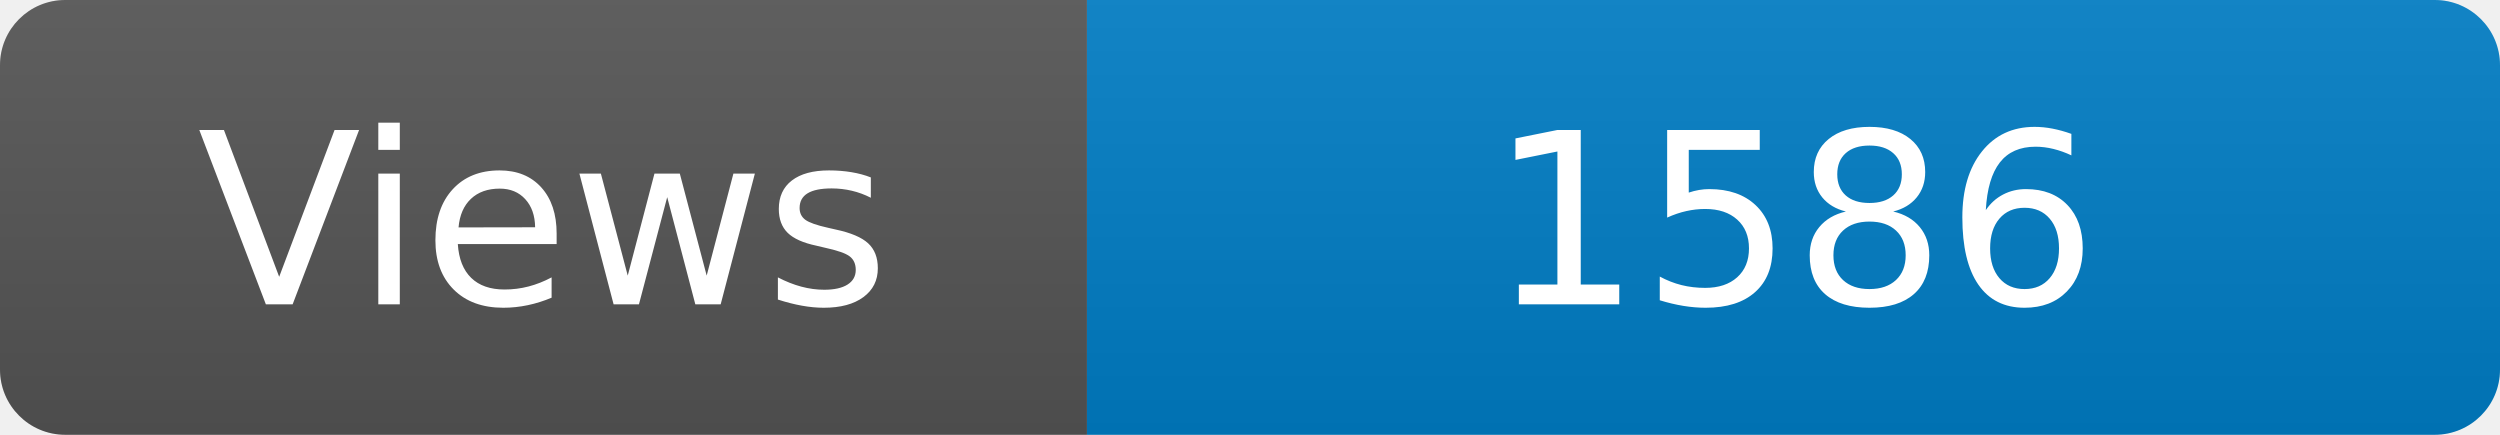
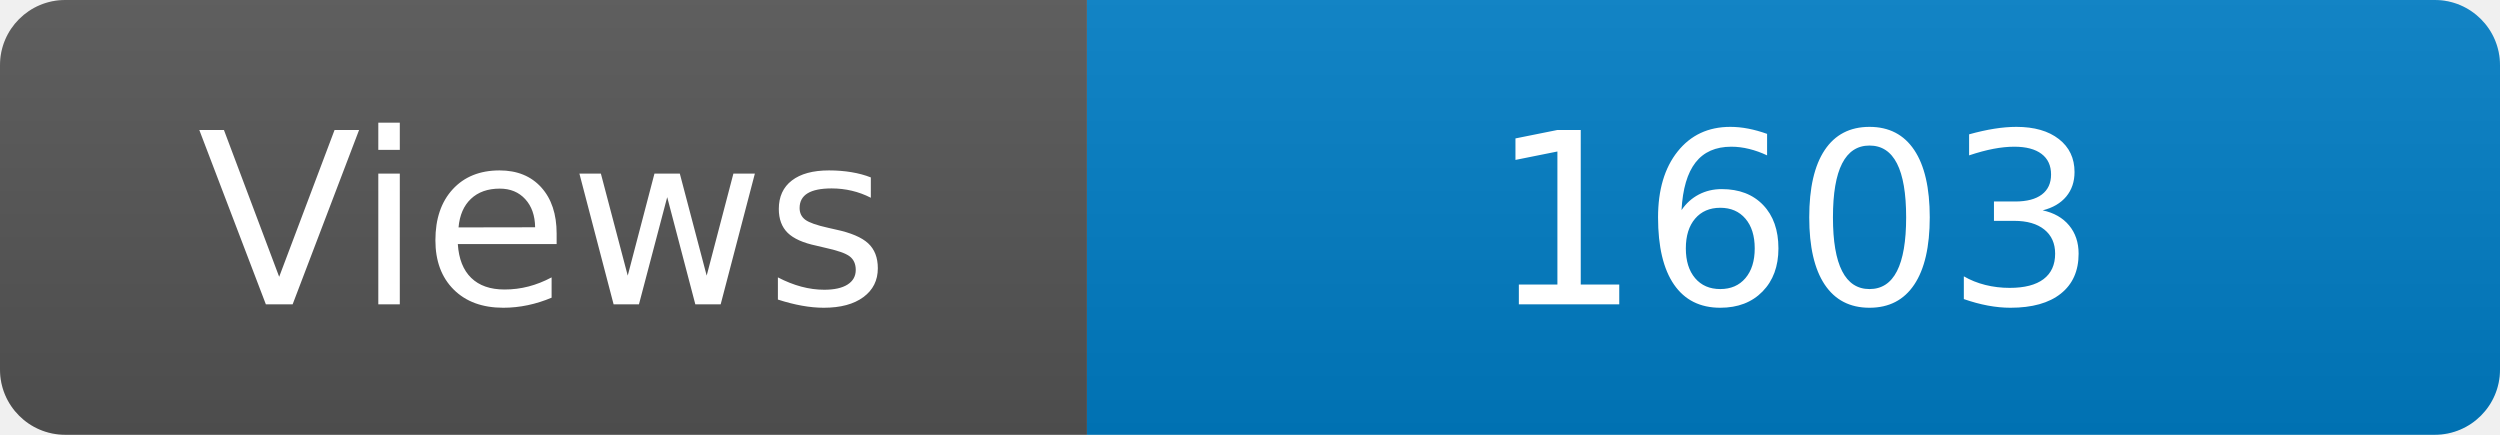
<svg xmlns="http://www.w3.org/2000/svg" width="115" height="20" role="img" aria-label="Maintained?: yes">
  <linearGradient id="s" x2="0" y2="100%">
    <stop offset="0" stop-color="#bbb" stop-opacity=".1" />
    <stop offset="1" stop-opacity=".1" />
  </linearGradient>
  <clipPath id="r">
    <rect width="115" height="20" rx="3" fill="#fff" />
  </clipPath>
  <g clip-path="url(#r)">
    <rect width="50" height="20" fill="#555" />
    <rect x="50" width="160" height="20" fill="#007ec6" />
    <rect width="115" height="20" fill="url(#s)" />
  </g>
  <g fill="#fff" text-anchor="middle" font-family="Verdana,Geneva,DejaVu Sans,sans-serif" font-size="110">
    <text x="250" y="140" transform="scale(.1)" fill="#fff">Views</text>
-     <text x="825" y="140" transform="scale(.1)" fill="#fff">1586</text>
+     <text x="825" y="140" transform="scale(.1)" fill="#fff">1603</text>
  </g>
</svg>
